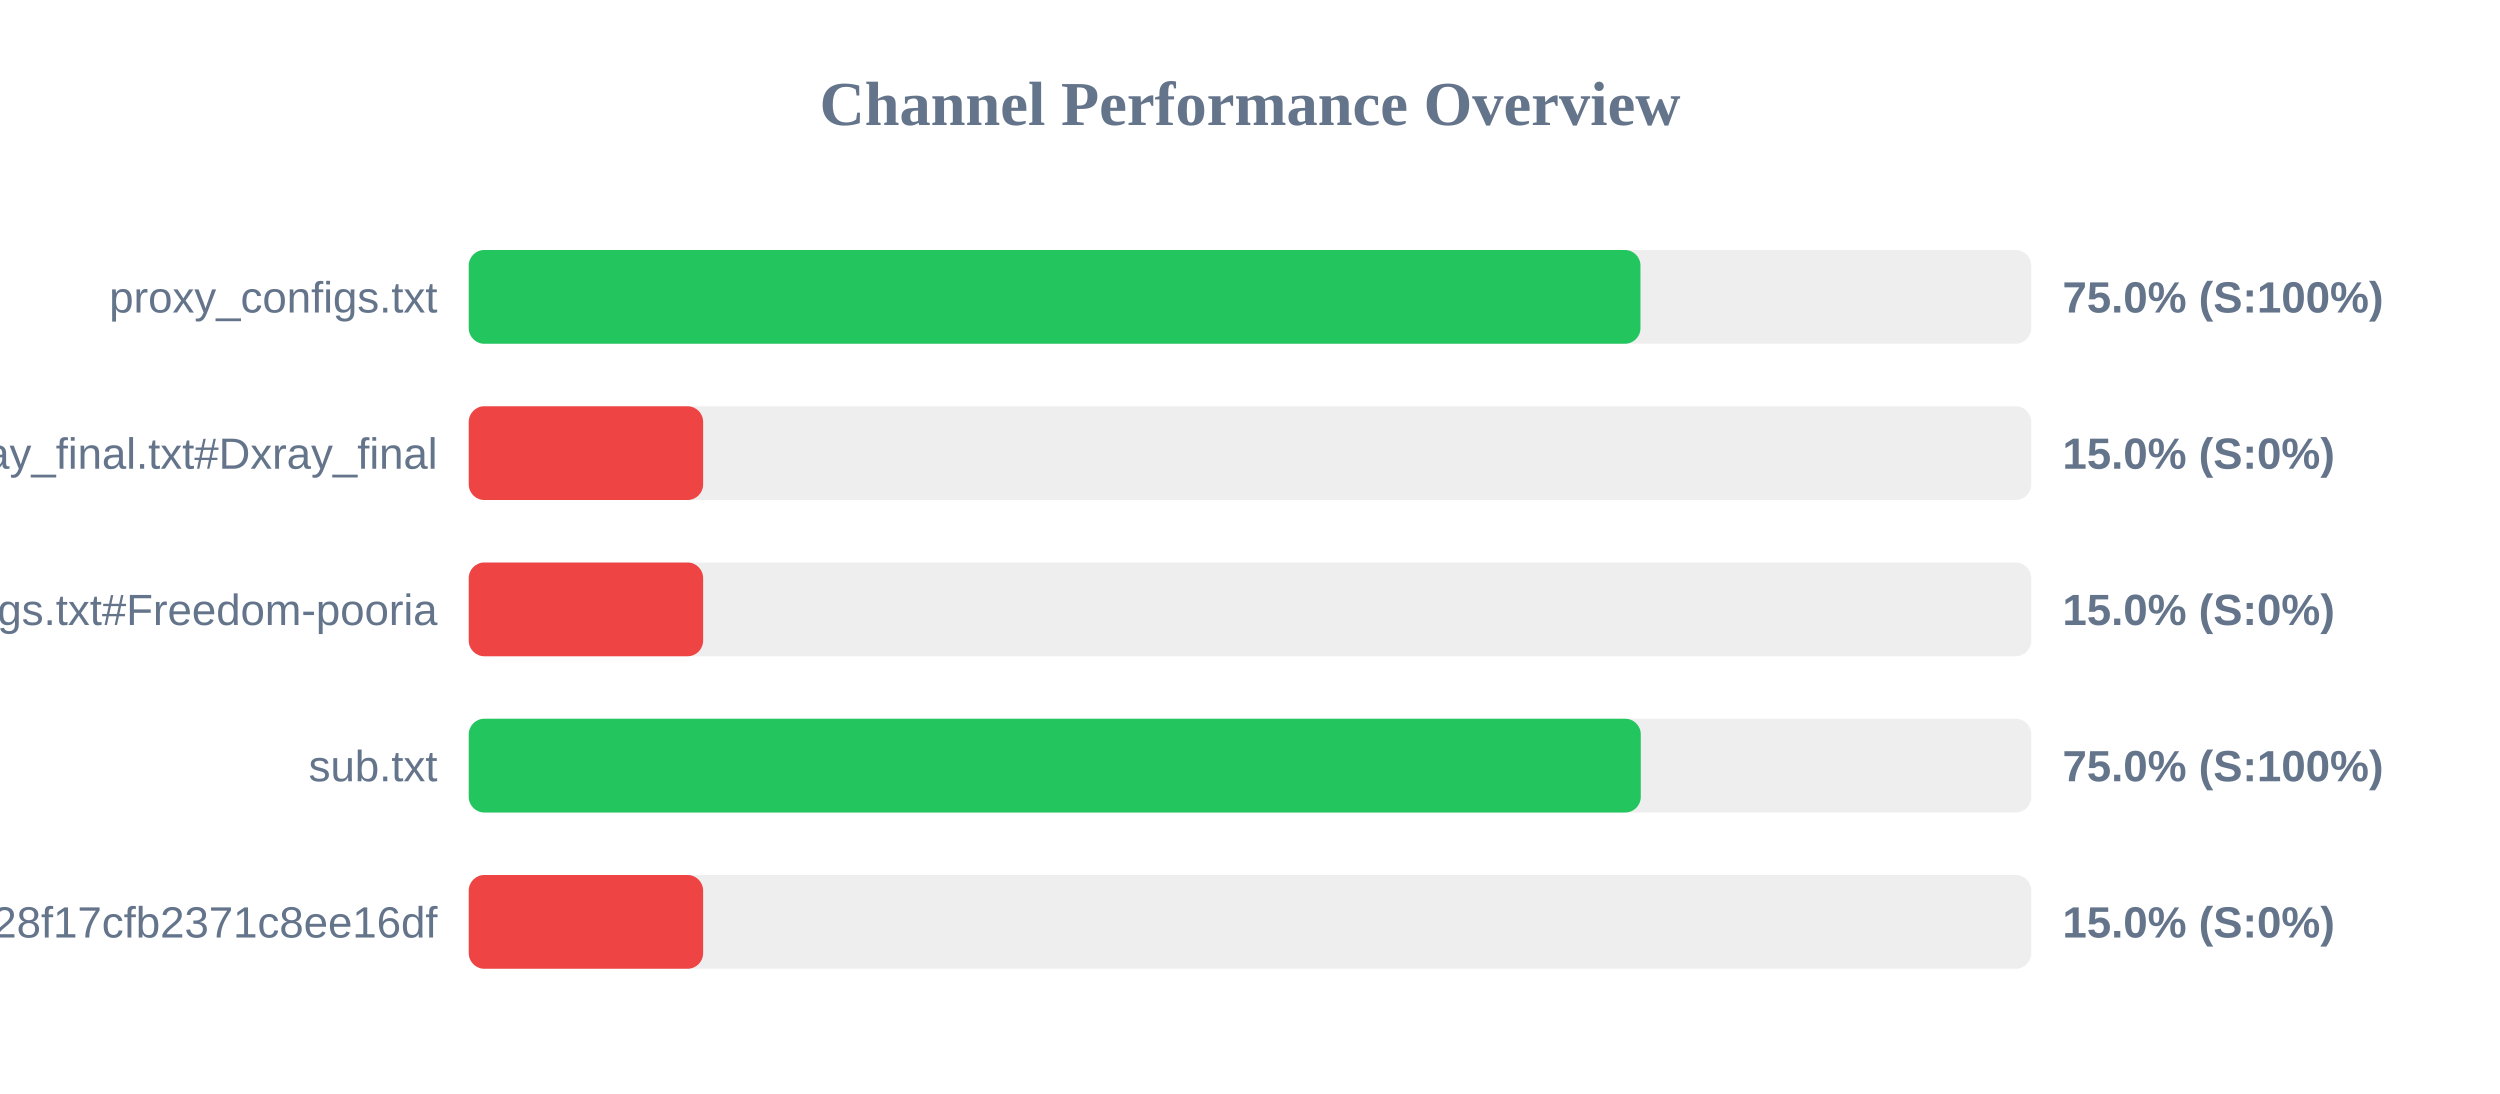
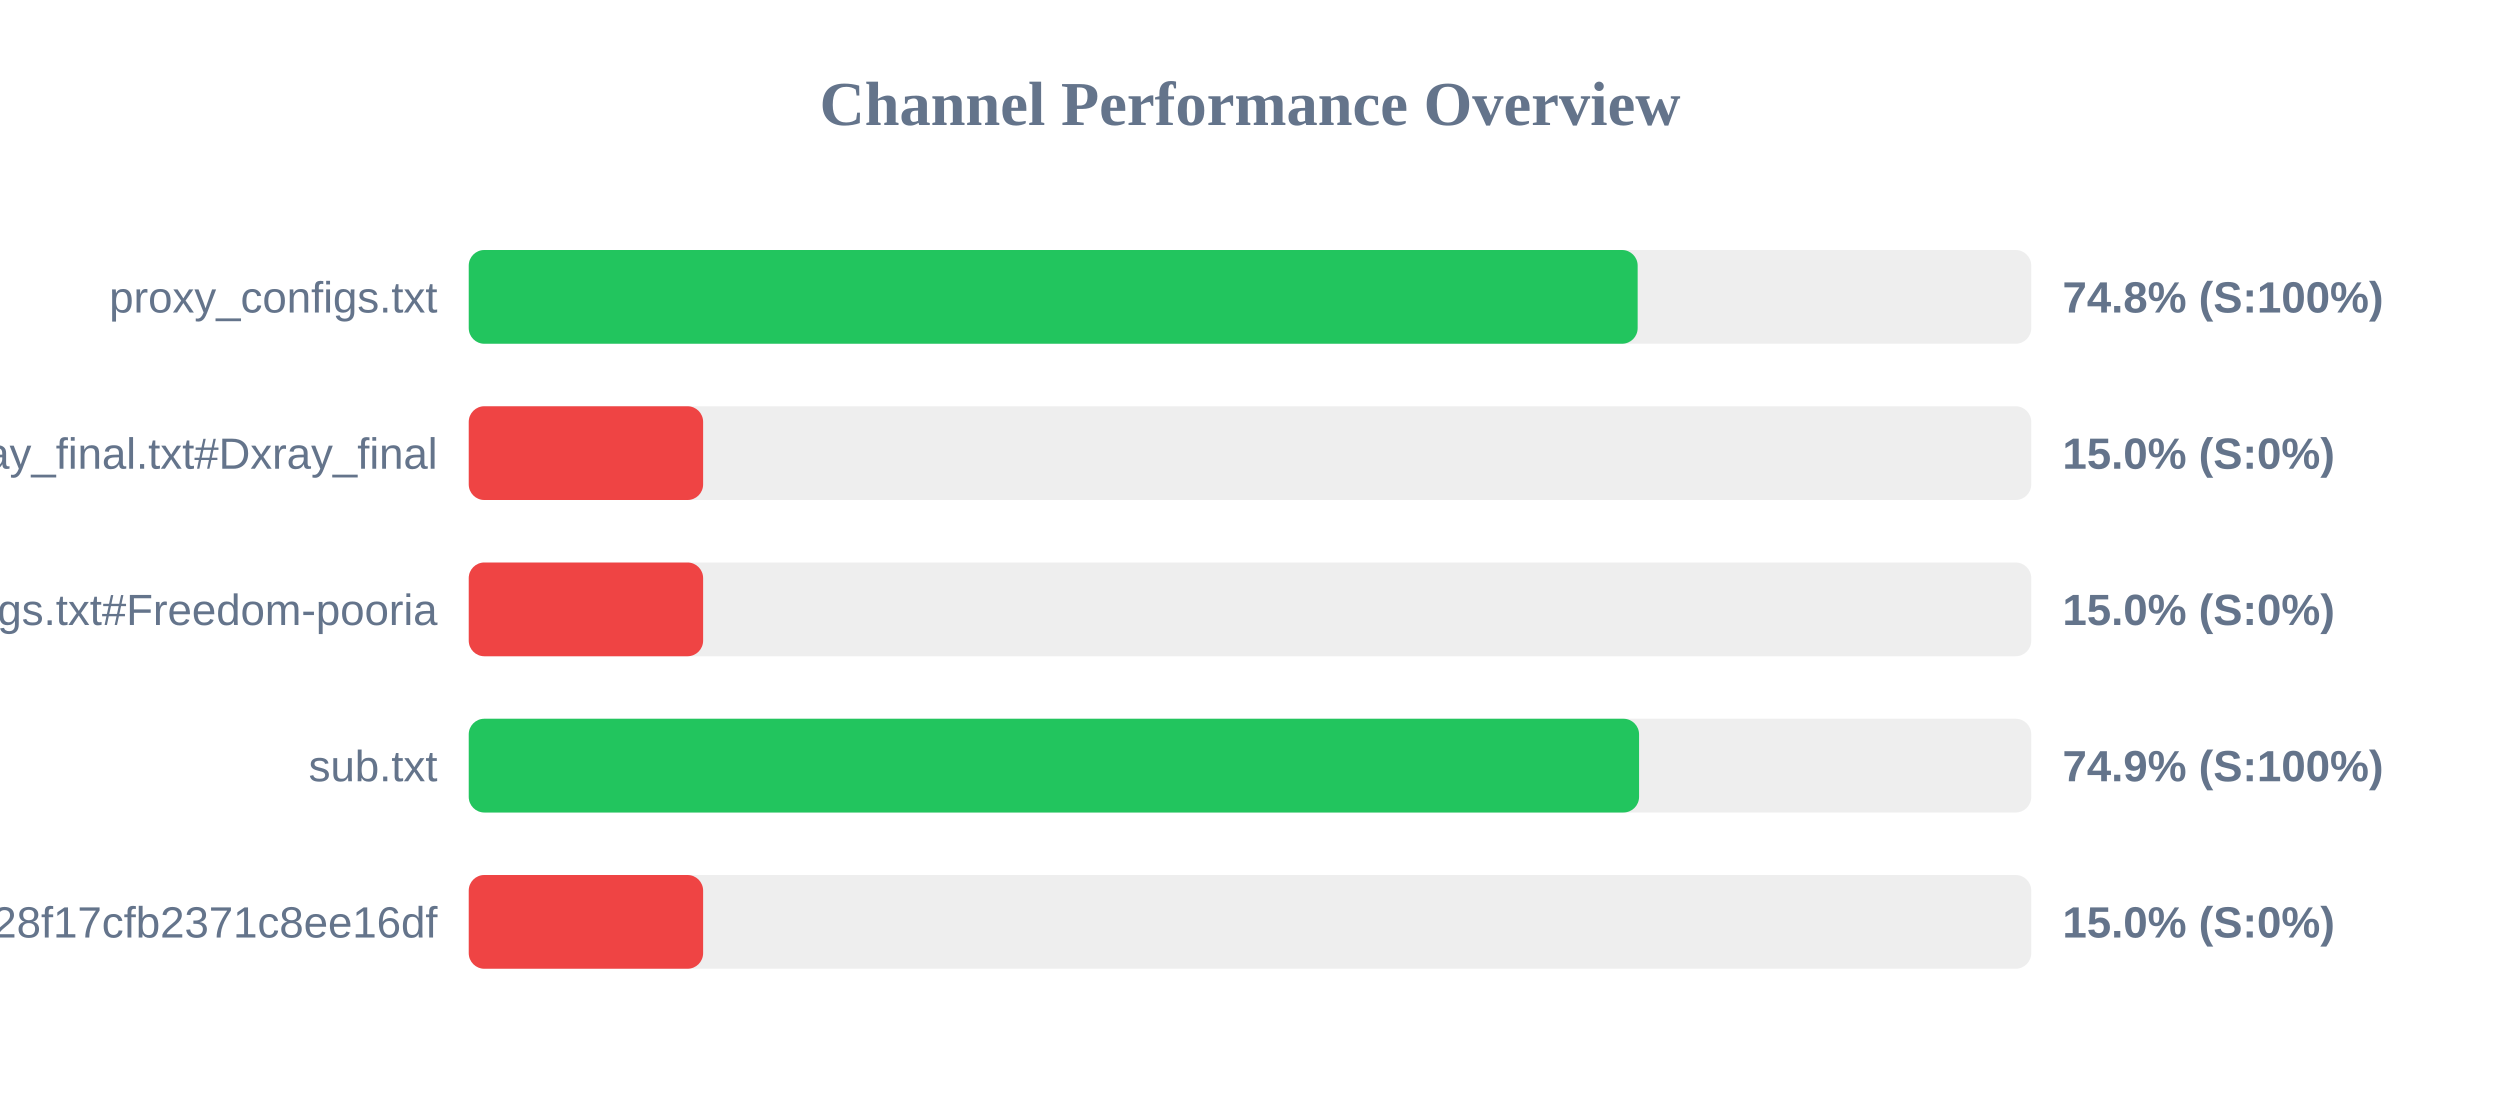
<svg xmlns="http://www.w3.org/2000/svg" width="800" height="350" version="1.1">
  <style>
        .row { font: 14px Arial; fill: #64748b; }
        .score { font: bold 14px Arial; fill: #64748b; }
    </style>
  <text x="400" y="40" text-anchor="middle" font-size="20px" font-weight="bold" fill="#64748b">Channel Performance Overview</text>
  <rect x="150" y="80" width="500" height="30" fill="#eee" rx="5" />
-   <rect x="150" y="80" width="374.95" height="30" fill="#22c55e" rx="5" />
+   <rect x="150" y="80" width="374.05" height="30" fill="#22c55e" rx="5" />
  <text x="140" y="100" text-anchor="end" class="row">proxy_configs.txt</text>
-   <text x="660" y="100" text-anchor="start" class="score">75.0% (S:100%)</text>
+   <text x="660" y="100" text-anchor="start" class="score">74.8% (S:100%)</text>
  <rect x="150" y="130" width="500" height="30" fill="#eee" rx="5" />
  <rect x="150" y="130" width="75.0" height="30" fill="#ef4444" rx="5" />
  <text x="140" y="150" text-anchor="end" class="row">xray_final.txt#Dxray_final</text>
  <text x="660" y="150" text-anchor="start" class="score">15.0% (S:0%)</text>
  <rect x="150" y="180" width="500" height="30" fill="#eee" rx="5" />
  <rect x="150" y="180" width="75.0" height="30" fill="#ef4444" rx="5" />
  <text x="140" y="200" text-anchor="end" class="row">v2ray_configs.txt#Freedom-pooria</text>
  <text x="660" y="200" text-anchor="start" class="score">15.0% (S:0%)</text>
  <rect x="150" y="230" width="500" height="30" fill="#eee" rx="5" />
-   <rect x="150" y="230" width="375.05" height="30" fill="#22c55e" rx="5" />
+   <rect x="150" y="230" width="374.5" height="30" fill="#22c55e" rx="5" />
  <text x="140" y="250" text-anchor="end" class="row">sub.txt</text>
-   <text x="660" y="250" text-anchor="start" class="score">75.0% (S:100%)</text>
+   <text x="660" y="250" text-anchor="start" class="score">74.9% (S:100%)</text>
  <rect x="150" y="280" width="500" height="30" fill="#eee" rx="5" />
  <rect x="150" y="280" width="75.0" height="30" fill="#ef4444" rx="5" />
  <text x="140" y="300" text-anchor="end" class="row">?token=fedfed7b41b828f17cfb2371c8ee16df</text>
  <text x="660" y="300" text-anchor="start" class="score">15.0% (S:0%)</text>
</svg>
